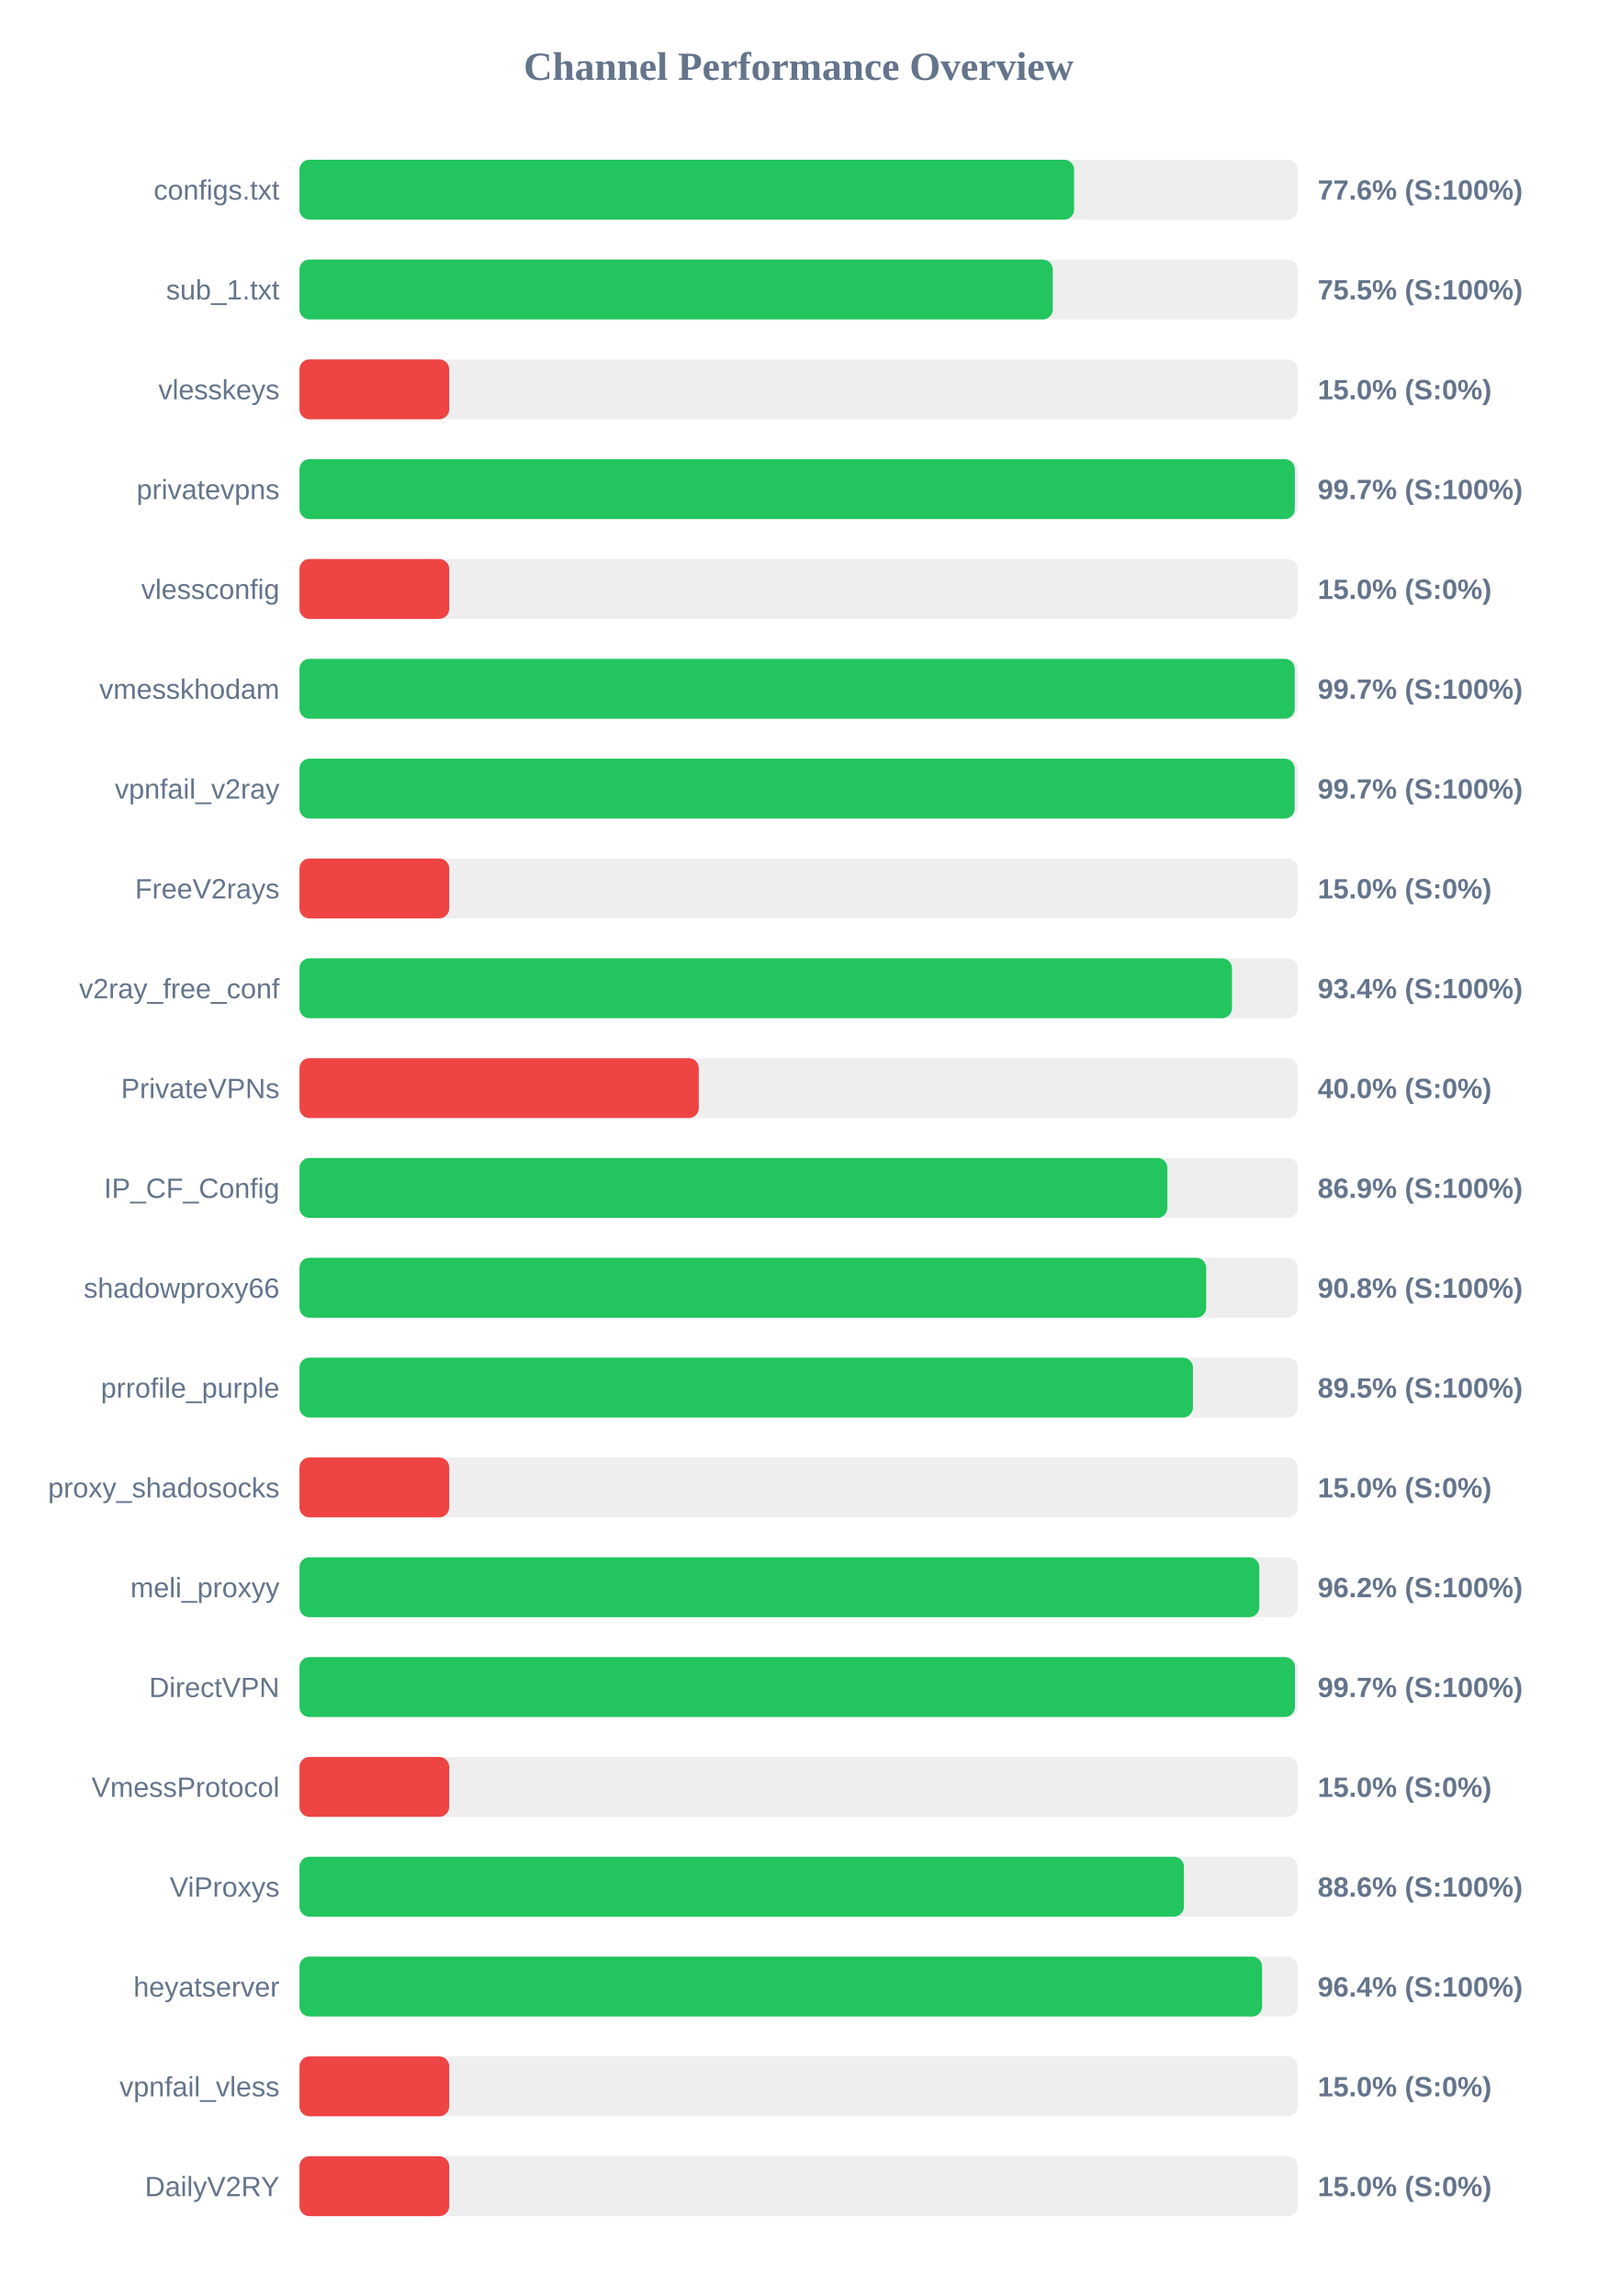
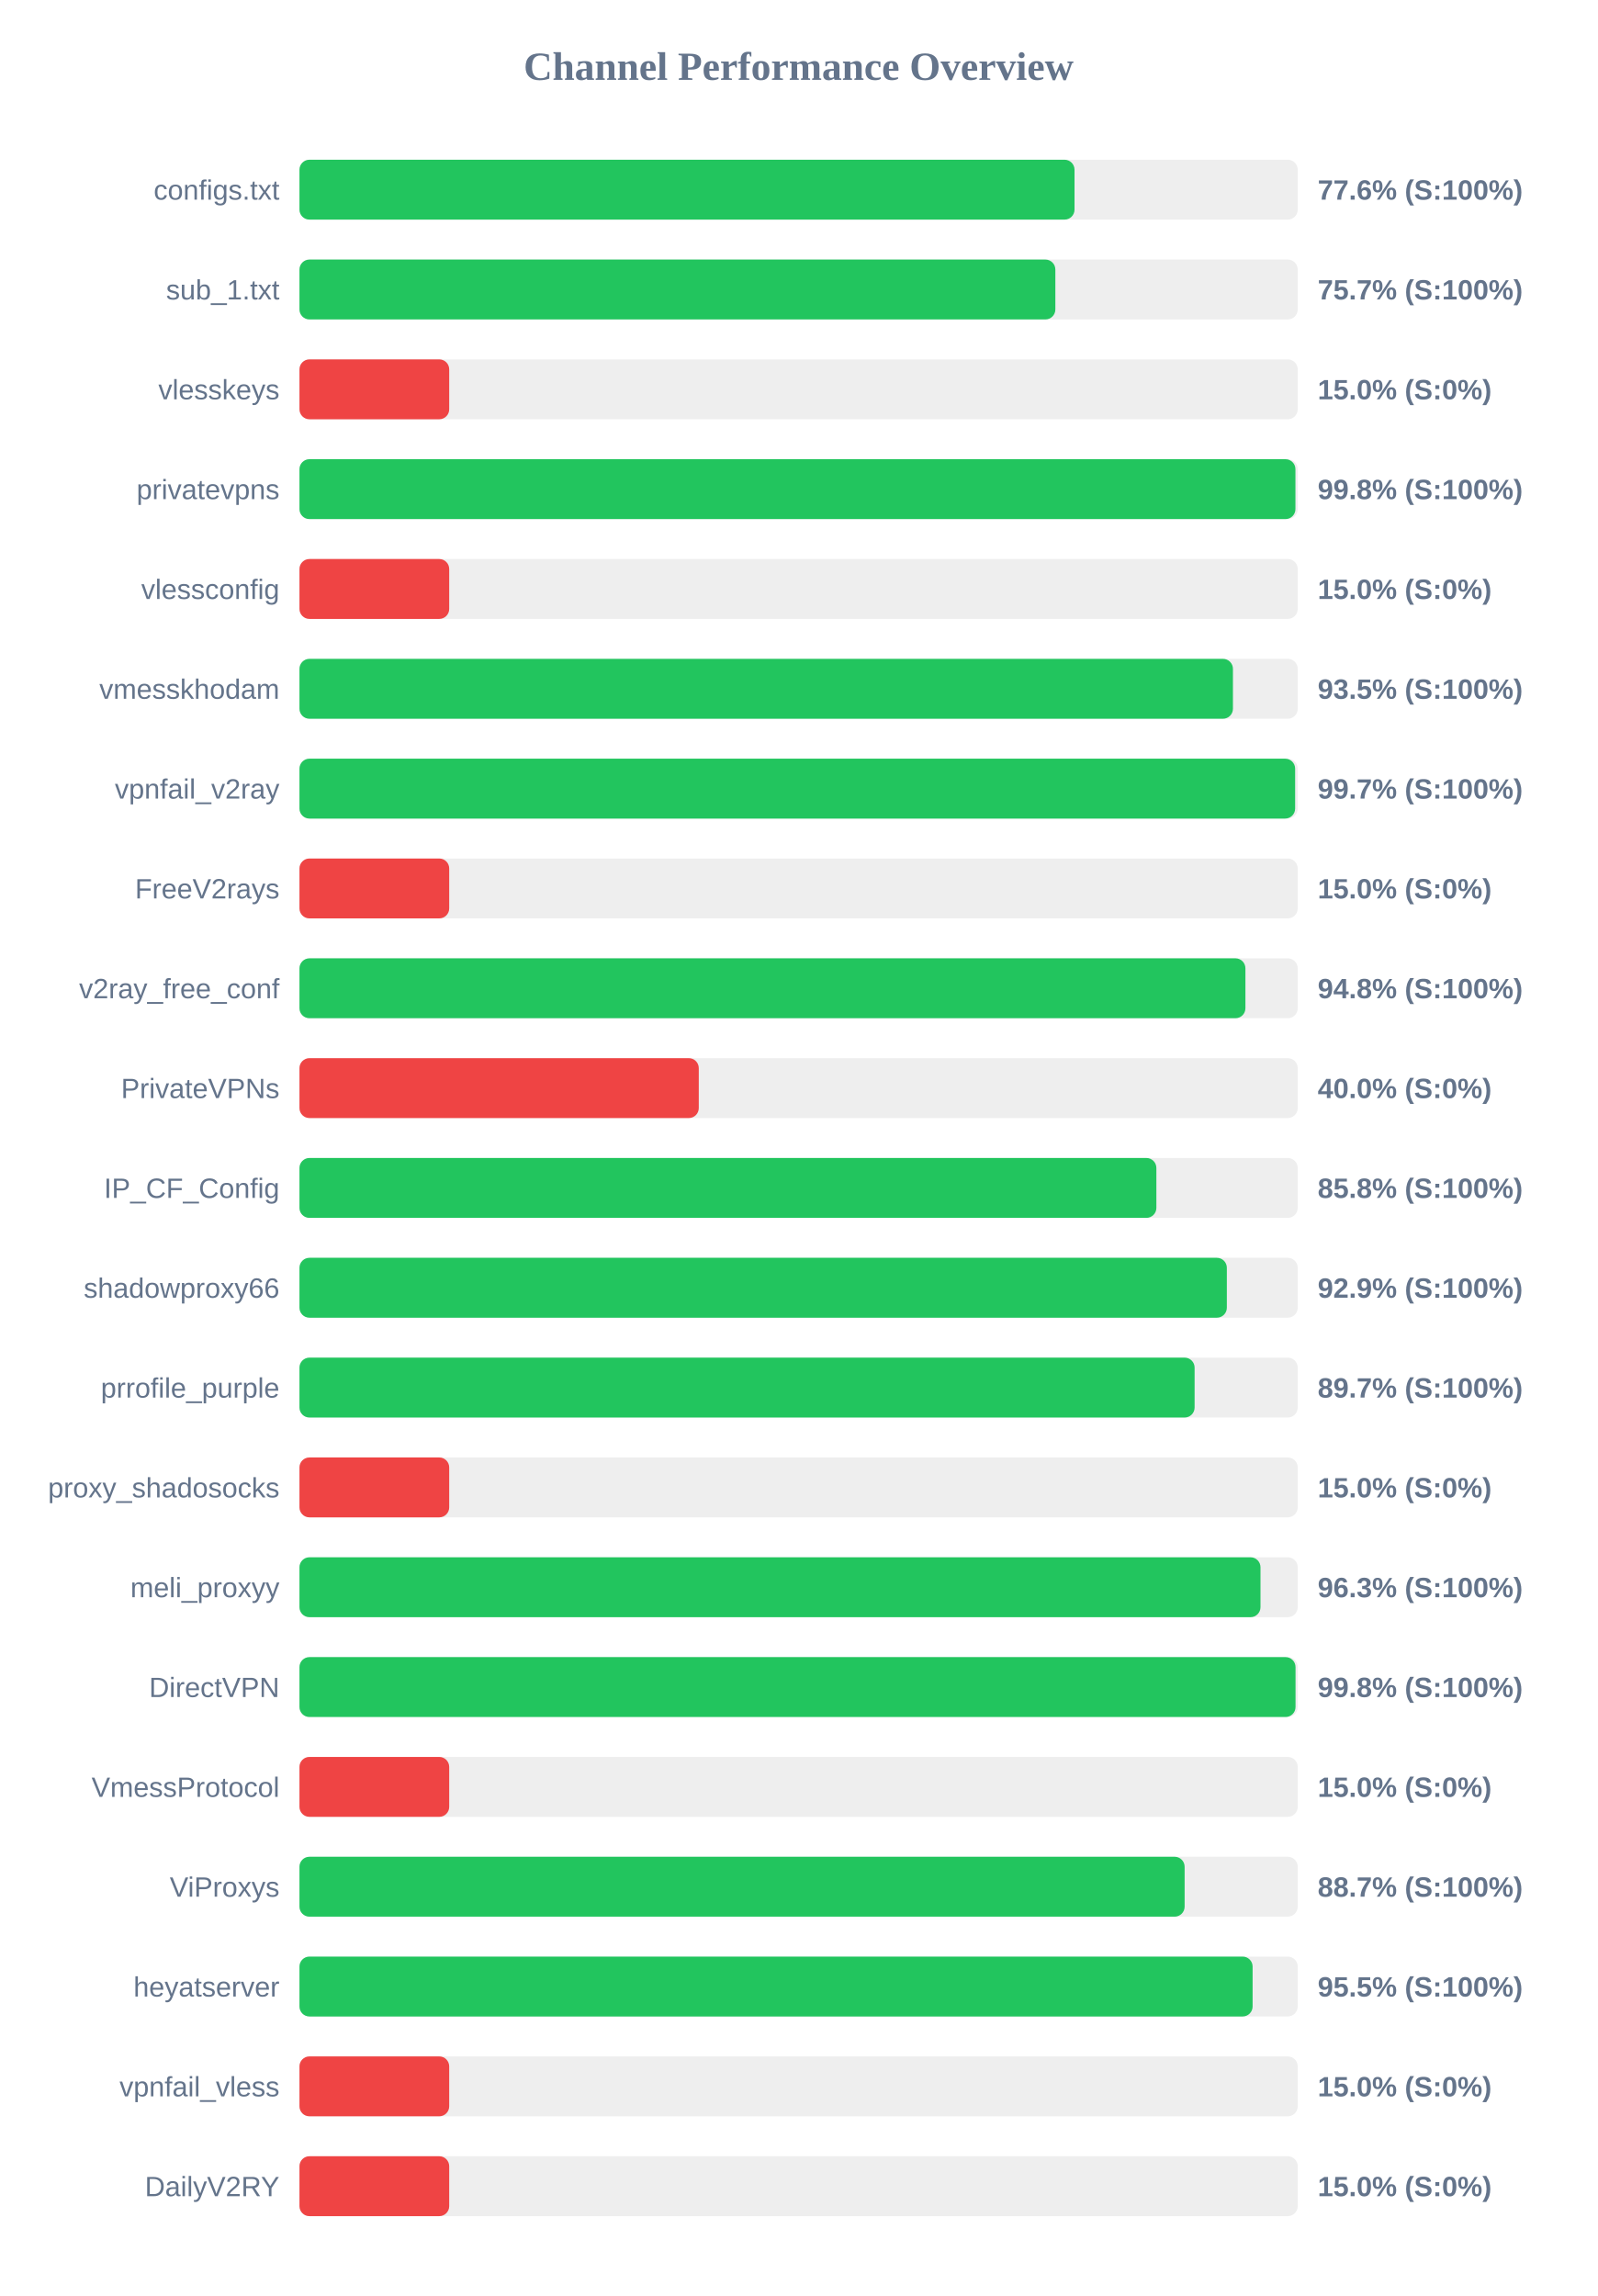
<svg xmlns="http://www.w3.org/2000/svg" width="800" height="1150" version="1.1">
  <style>
        .row { font: 14px Arial; fill: #64748b; }
        .score { font: bold 14px Arial; fill: #64748b; }
    </style>
  <text x="400" y="40" text-anchor="middle" font-size="20px" font-weight="bold" fill="#64748b">Channel Performance Overview</text>
  <rect x="150" y="80" width="500" height="30" fill="#eee" rx="5" />
-   <rect x="150" y="80" width="388.0" height="30" fill="#22c55e" rx="5" />
+   <rect x="150" y="80" width="388.2" height="30" fill="#22c55e" rx="5" />
  <text x="140" y="100" text-anchor="end" class="row">configs.txt</text>
  <text x="660" y="100" text-anchor="start" class="score">77.6% (S:100%)</text>
  <rect x="150" y="130" width="500" height="30" fill="#eee" rx="5" />
-   <rect x="150" y="130" width="377.3" height="30" fill="#22c55e" rx="5" />
+   <rect x="150" y="130" width="378.6" height="30" fill="#22c55e" rx="5" />
  <text x="140" y="150" text-anchor="end" class="row">sub_1.txt</text>
-   <text x="660" y="150" text-anchor="start" class="score">75.5% (S:100%)</text>
+   <text x="660" y="150" text-anchor="start" class="score">75.7% (S:100%)</text>
  <rect x="150" y="180" width="500" height="30" fill="#eee" rx="5" />
  <rect x="150" y="180" width="75.0" height="30" fill="#ef4444" rx="5" />
  <text x="140" y="200" text-anchor="end" class="row">vlesskeys</text>
  <text x="660" y="200" text-anchor="start" class="score">15.0% (S:0%)</text>
  <rect x="150" y="230" width="500" height="30" fill="#eee" rx="5" />
-   <rect x="150" y="230" width="498.55" height="30" fill="#22c55e" rx="5" />
+   <rect x="150" y="230" width="498.85" height="30" fill="#22c55e" rx="5" />
  <text x="140" y="250" text-anchor="end" class="row">privatevpns</text>
-   <text x="660" y="250" text-anchor="start" class="score">99.7% (S:100%)</text>
+   <text x="660" y="250" text-anchor="start" class="score">99.8% (S:100%)</text>
  <rect x="150" y="280" width="500" height="30" fill="#eee" rx="5" />
  <rect x="150" y="280" width="75.0" height="30" fill="#ef4444" rx="5" />
  <text x="140" y="300" text-anchor="end" class="row">vlessconfig</text>
  <text x="660" y="300" text-anchor="start" class="score">15.0% (S:0%)</text>
  <rect x="150" y="330" width="500" height="30" fill="#eee" rx="5" />
-   <rect x="150" y="330" width="498.5" height="30" fill="#22c55e" rx="5" />
+   <rect x="150" y="330" width="467.55" height="30" fill="#22c55e" rx="5" />
  <text x="140" y="350" text-anchor="end" class="row">vmesskhodam</text>
-   <text x="660" y="350" text-anchor="start" class="score">99.7% (S:100%)</text>
+   <text x="660" y="350" text-anchor="start" class="score">93.5% (S:100%)</text>
  <rect x="150" y="380" width="500" height="30" fill="#eee" rx="5" />
-   <rect x="150" y="380" width="498.45" height="30" fill="#22c55e" rx="5" />
+   <rect x="150" y="380" width="498.7" height="30" fill="#22c55e" rx="5" />
  <text x="140" y="400" text-anchor="end" class="row">vpnfail_v2ray</text>
  <text x="660" y="400" text-anchor="start" class="score">99.7% (S:100%)</text>
  <rect x="150" y="430" width="500" height="30" fill="#eee" rx="5" />
  <rect x="150" y="430" width="75.0" height="30" fill="#ef4444" rx="5" />
  <text x="140" y="450" text-anchor="end" class="row">FreeV2rays</text>
  <text x="660" y="450" text-anchor="start" class="score">15.0% (S:0%)</text>
  <rect x="150" y="480" width="500" height="30" fill="#eee" rx="5" />
-   <rect x="150" y="480" width="467.05" height="30" fill="#22c55e" rx="5" />
+   <rect x="150" y="480" width="473.8" height="30" fill="#22c55e" rx="5" />
  <text x="140" y="500" text-anchor="end" class="row">v2ray_free_conf</text>
-   <text x="660" y="500" text-anchor="start" class="score">93.4% (S:100%)</text>
+   <text x="660" y="500" text-anchor="start" class="score">94.8% (S:100%)</text>
  <rect x="150" y="530" width="500" height="30" fill="#eee" rx="5" />
  <rect x="150" y="530" width="200.0" height="30" fill="#ef4444" rx="5" />
  <text x="140" y="550" text-anchor="end" class="row">PrivateVPNs</text>
  <text x="660" y="550" text-anchor="start" class="score">40.0% (S:0%)</text>
  <rect x="150" y="580" width="500" height="30" fill="#eee" rx="5" />
-   <rect x="150" y="580" width="434.7" height="30" fill="#22c55e" rx="5" />
+   <rect x="150" y="580" width="429.2" height="30" fill="#22c55e" rx="5" />
  <text x="140" y="600" text-anchor="end" class="row">IP_CF_Config</text>
-   <text x="660" y="600" text-anchor="start" class="score">86.9% (S:100%)</text>
+   <text x="660" y="600" text-anchor="start" class="score">85.8% (S:100%)</text>
  <rect x="150" y="630" width="500" height="30" fill="#eee" rx="5" />
-   <rect x="150" y="630" width="454.15" height="30" fill="#22c55e" rx="5" />
+   <rect x="150" y="630" width="464.5" height="30" fill="#22c55e" rx="5" />
  <text x="140" y="650" text-anchor="end" class="row">shadowproxy66</text>
-   <text x="660" y="650" text-anchor="start" class="score">90.8% (S:100%)</text>
+   <text x="660" y="650" text-anchor="start" class="score">92.9% (S:100%)</text>
  <rect x="150" y="680" width="500" height="30" fill="#eee" rx="5" />
-   <rect x="150" y="680" width="447.5" height="30" fill="#22c55e" rx="5" />
+   <rect x="150" y="680" width="448.35" height="30" fill="#22c55e" rx="5" />
  <text x="140" y="700" text-anchor="end" class="row">prrofile_purple</text>
-   <text x="660" y="700" text-anchor="start" class="score">89.5% (S:100%)</text>
+   <text x="660" y="700" text-anchor="start" class="score">89.7% (S:100%)</text>
  <rect x="150" y="730" width="500" height="30" fill="#eee" rx="5" />
  <rect x="150" y="730" width="75.0" height="30" fill="#ef4444" rx="5" />
  <text x="140" y="750" text-anchor="end" class="row">proxy_shadosocks</text>
  <text x="660" y="750" text-anchor="start" class="score">15.0% (S:0%)</text>
  <rect x="150" y="780" width="500" height="30" fill="#eee" rx="5" />
-   <rect x="150" y="780" width="480.75" height="30" fill="#22c55e" rx="5" />
+   <rect x="150" y="780" width="481.35" height="30" fill="#22c55e" rx="5" />
  <text x="140" y="800" text-anchor="end" class="row">meli_proxyy</text>
-   <text x="660" y="800" text-anchor="start" class="score">96.2% (S:100%)</text>
+   <text x="660" y="800" text-anchor="start" class="score">96.3% (S:100%)</text>
  <rect x="150" y="830" width="500" height="30" fill="#eee" rx="5" />
-   <rect x="150" y="830" width="498.6" height="30" fill="#22c55e" rx="5" />
+   <rect x="150" y="830" width="498.9" height="30" fill="#22c55e" rx="5" />
  <text x="140" y="850" text-anchor="end" class="row">DirectVPN</text>
-   <text x="660" y="850" text-anchor="start" class="score">99.7% (S:100%)</text>
+   <text x="660" y="850" text-anchor="start" class="score">99.8% (S:100%)</text>
  <rect x="150" y="880" width="500" height="30" fill="#eee" rx="5" />
  <rect x="150" y="880" width="75.0" height="30" fill="#ef4444" rx="5" />
  <text x="140" y="900" text-anchor="end" class="row">VmessProtocol</text>
  <text x="660" y="900" text-anchor="start" class="score">15.0% (S:0%)</text>
  <rect x="150" y="930" width="500" height="30" fill="#eee" rx="5" />
-   <rect x="150" y="930" width="443.0" height="30" fill="#22c55e" rx="5" />
+   <rect x="150" y="930" width="443.35" height="30" fill="#22c55e" rx="5" />
  <text x="140" y="950" text-anchor="end" class="row">ViProxys</text>
-   <text x="660" y="950" text-anchor="start" class="score">88.6% (S:100%)</text>
+   <text x="660" y="950" text-anchor="start" class="score">88.7% (S:100%)</text>
  <rect x="150" y="980" width="500" height="30" fill="#eee" rx="5" />
-   <rect x="150" y="980" width="482.15" height="30" fill="#22c55e" rx="5" />
+   <rect x="150" y="980" width="477.4" height="30" fill="#22c55e" rx="5" />
  <text x="140" y="1000" text-anchor="end" class="row">heyatserver</text>
-   <text x="660" y="1000" text-anchor="start" class="score">96.4% (S:100%)</text>
+   <text x="660" y="1000" text-anchor="start" class="score">95.5% (S:100%)</text>
  <rect x="150" y="1030" width="500" height="30" fill="#eee" rx="5" />
  <rect x="150" y="1030" width="75.0" height="30" fill="#ef4444" rx="5" />
  <text x="140" y="1050" text-anchor="end" class="row">vpnfail_vless</text>
  <text x="660" y="1050" text-anchor="start" class="score">15.0% (S:0%)</text>
  <rect x="150" y="1080" width="500" height="30" fill="#eee" rx="5" />
  <rect x="150" y="1080" width="75.0" height="30" fill="#ef4444" rx="5" />
  <text x="140" y="1100" text-anchor="end" class="row">DailyV2RY</text>
  <text x="660" y="1100" text-anchor="start" class="score">15.0% (S:0%)</text>
</svg>
